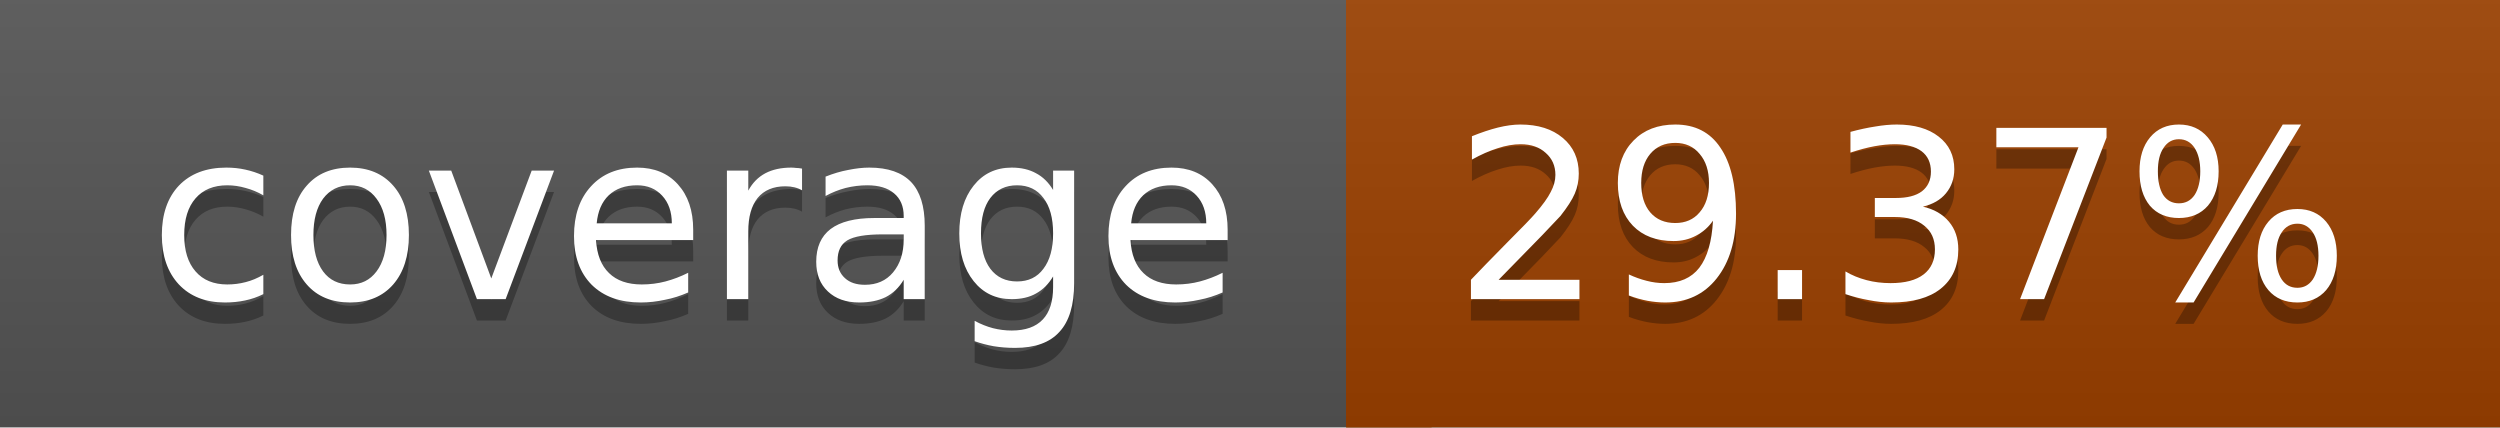
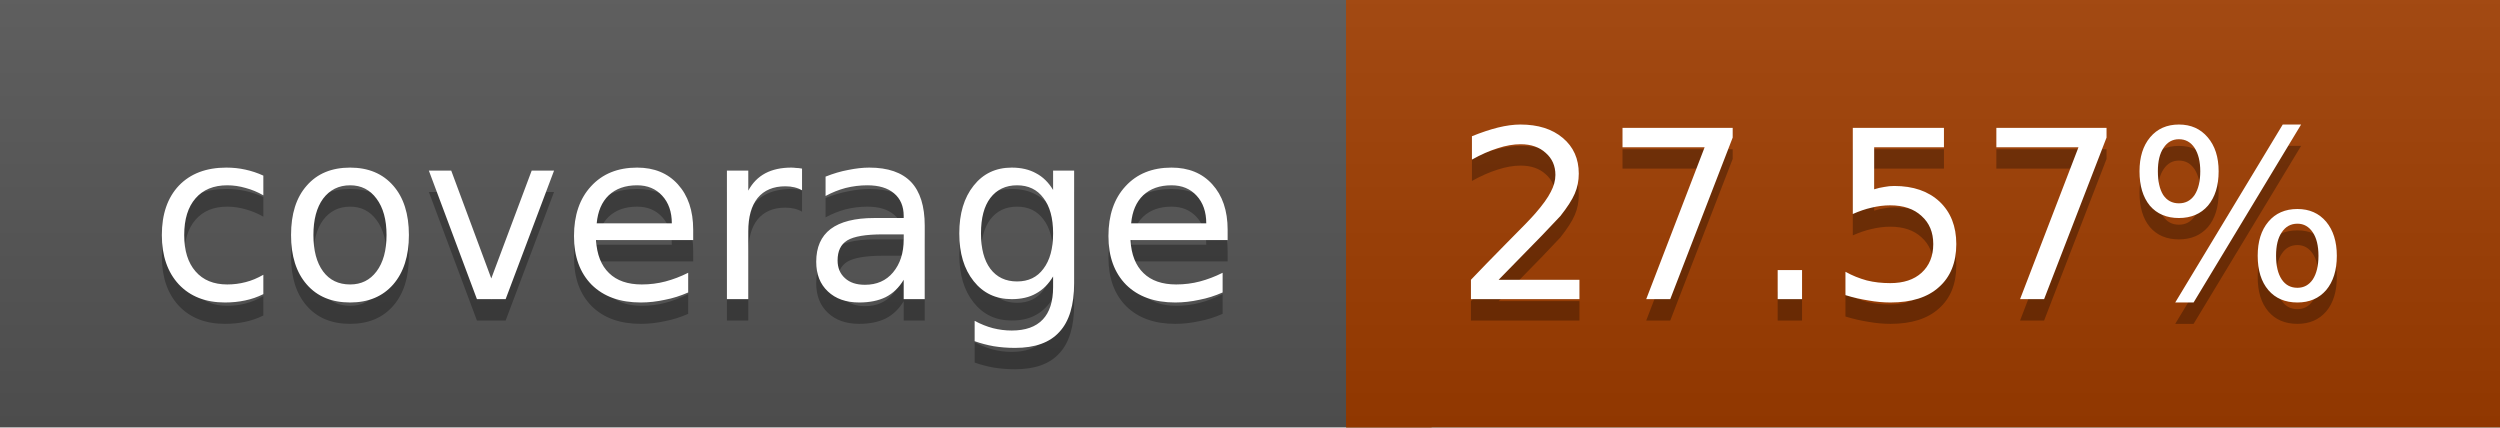
<svg xmlns="http://www.w3.org/2000/svg" width="117" height="20">
  <linearGradient id="a" x2="0" y2="100%">
    <stop offset="0" stop-color="#bbb" stop-opacity=".1" />
    <stop offset="1" stop-opacity=".1" />
  </linearGradient>
  <rect rx="0" width="117" height="20" fill="#555" />
-   <rect rx="0" x="63" width="54" height="20" fill="#9c4100" />
-   <path fill="#9c4100" d="M63 0h4v20h-4z" />
+   <rect rx="0" x="63" width="54" height="20" fill="#a03d00" />
+   <path fill="#a03d00" d="M63 0h4v20h-4z" />
  <rect rx="0" width="117" height="20" fill="url(#a)" />
  <g fill="#fff" text-anchor="middle" font-family="DejaVu Sans,Verdana,Geneva,sans-serif" font-size="11">
    <text x="32.5" y="15" fill="#010101" fill-opacity=".3">coverage</text>
    <text x="32.5" y="14">coverage</text>
-     <text x="89" y="15" fill="#010101" fill-opacity=".3">29.37%</text>
-     <text x="89" y="14">29.37%</text>
+     <text x="89" y="15" fill="#010101" fill-opacity=".3">27.57%</text>
+     <text x="89" y="14">27.57%</text>
  </g>
</svg>
